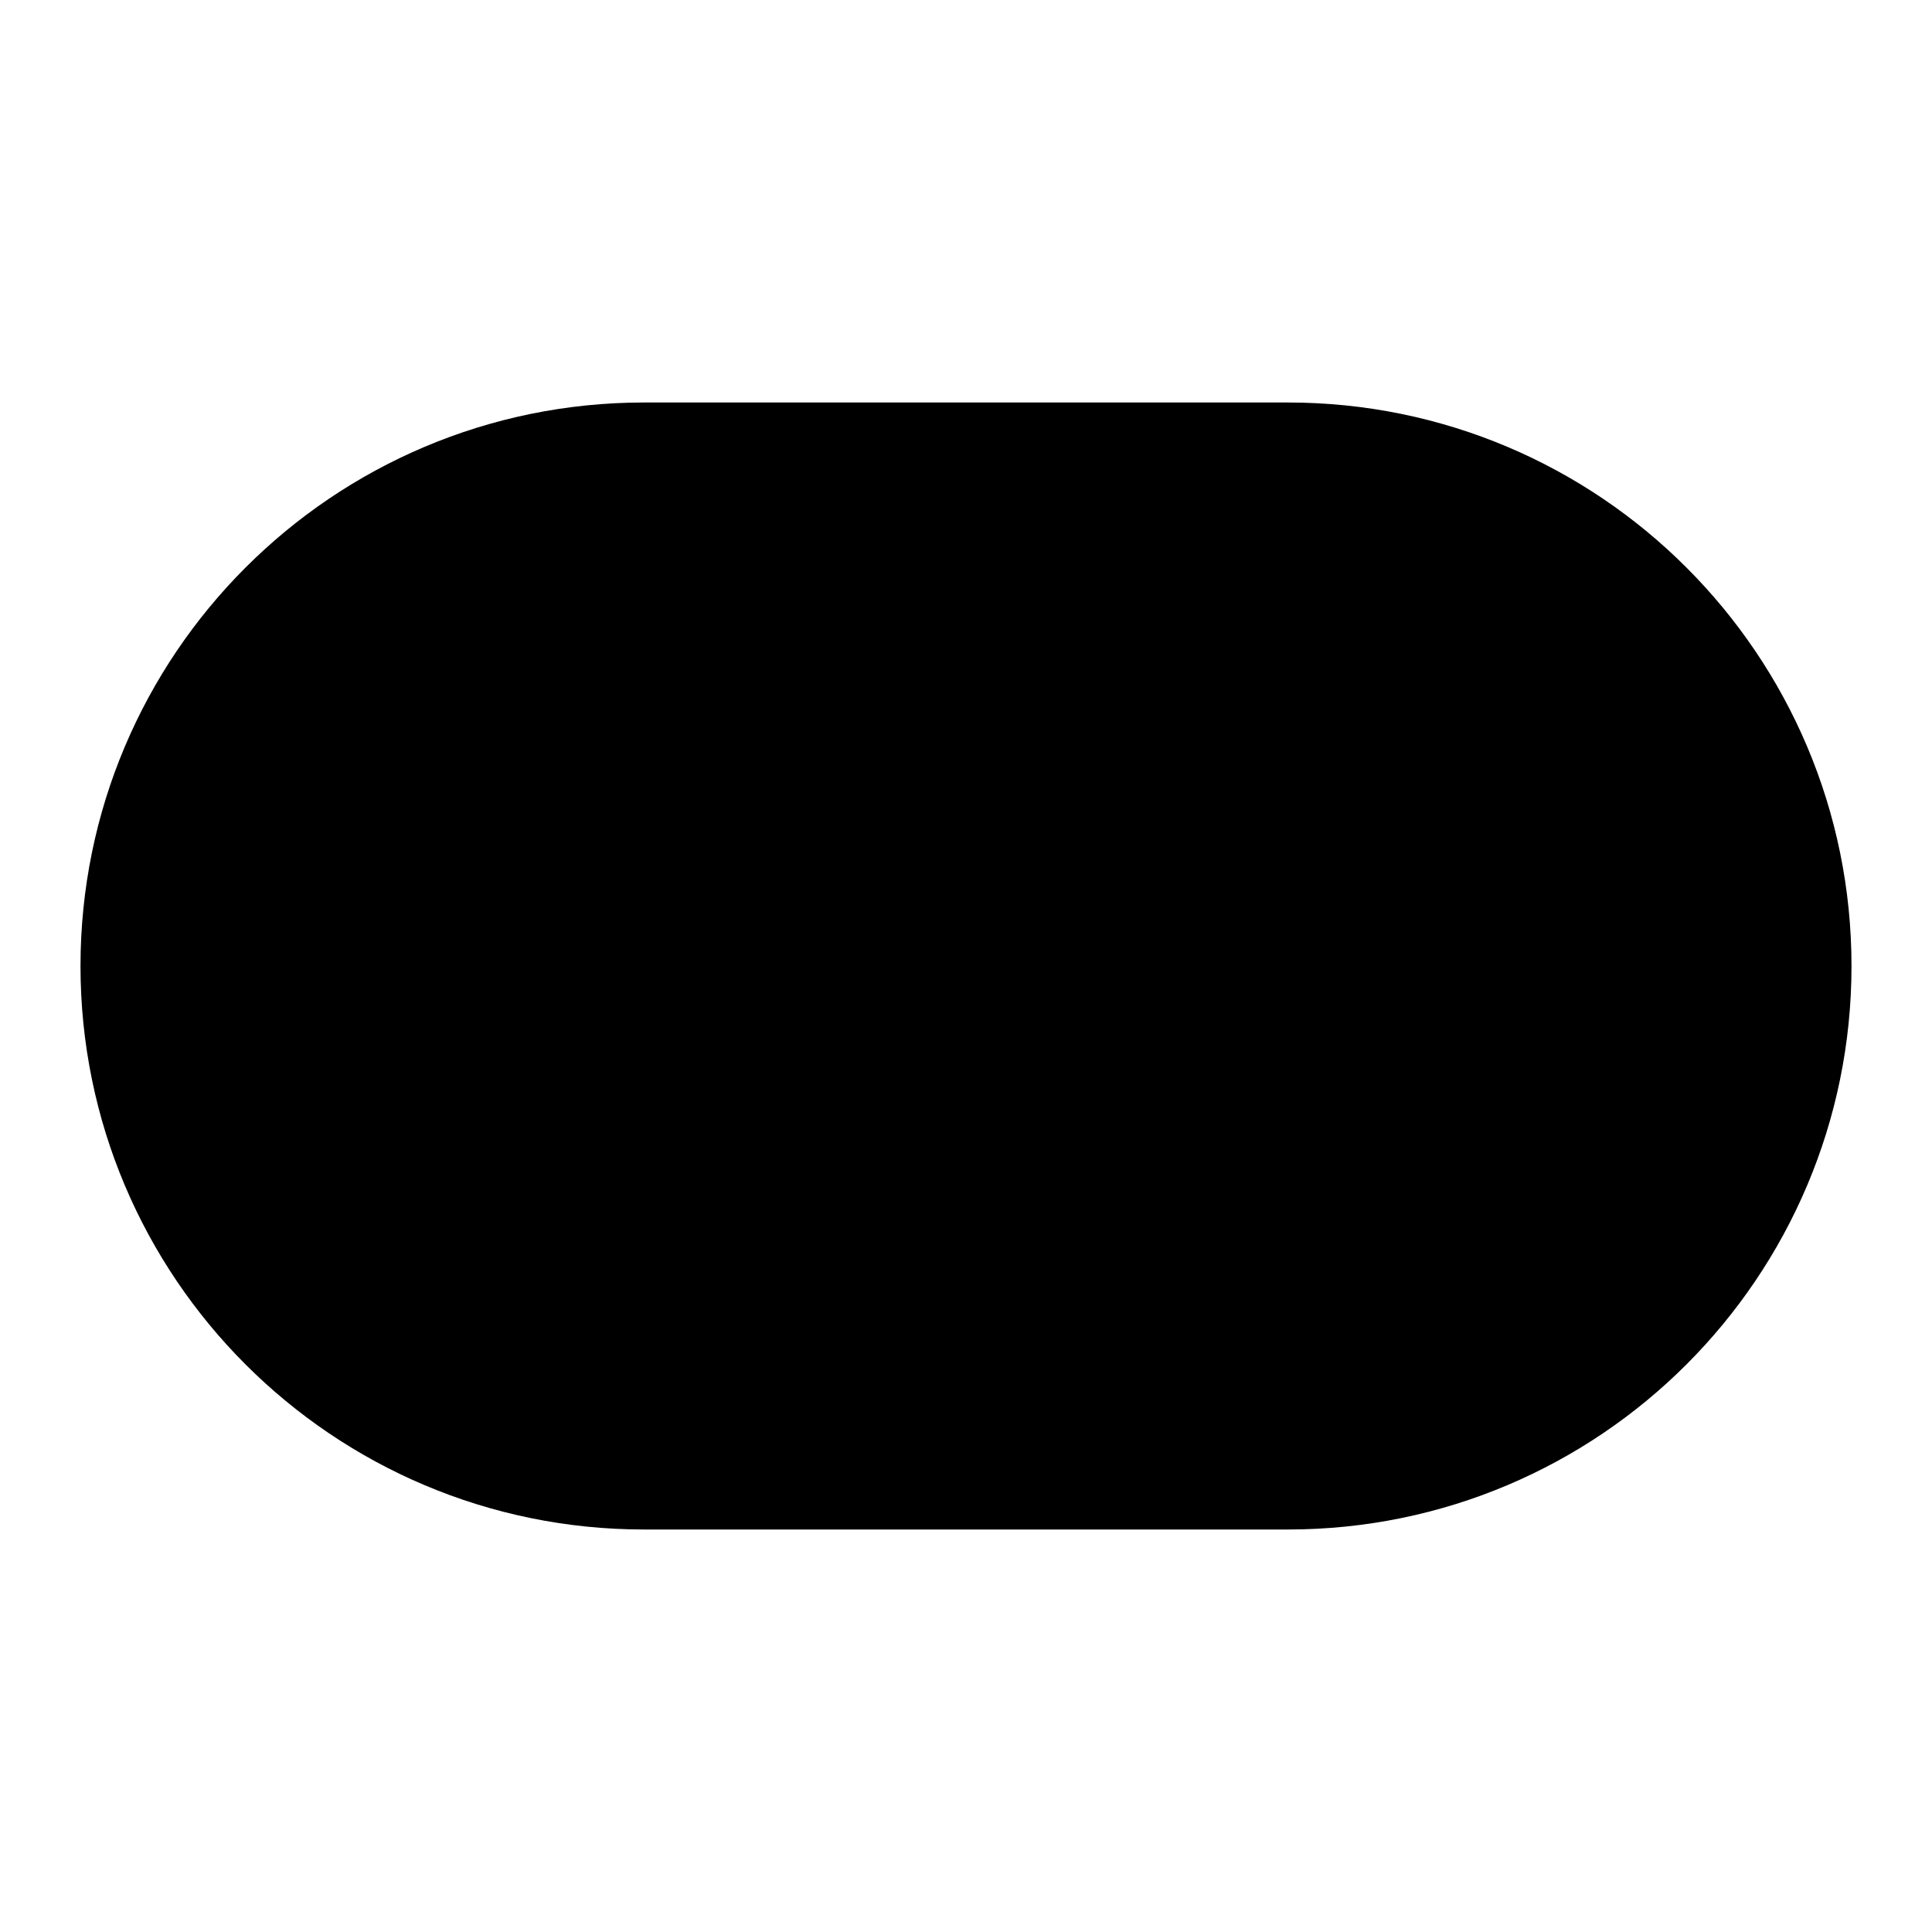
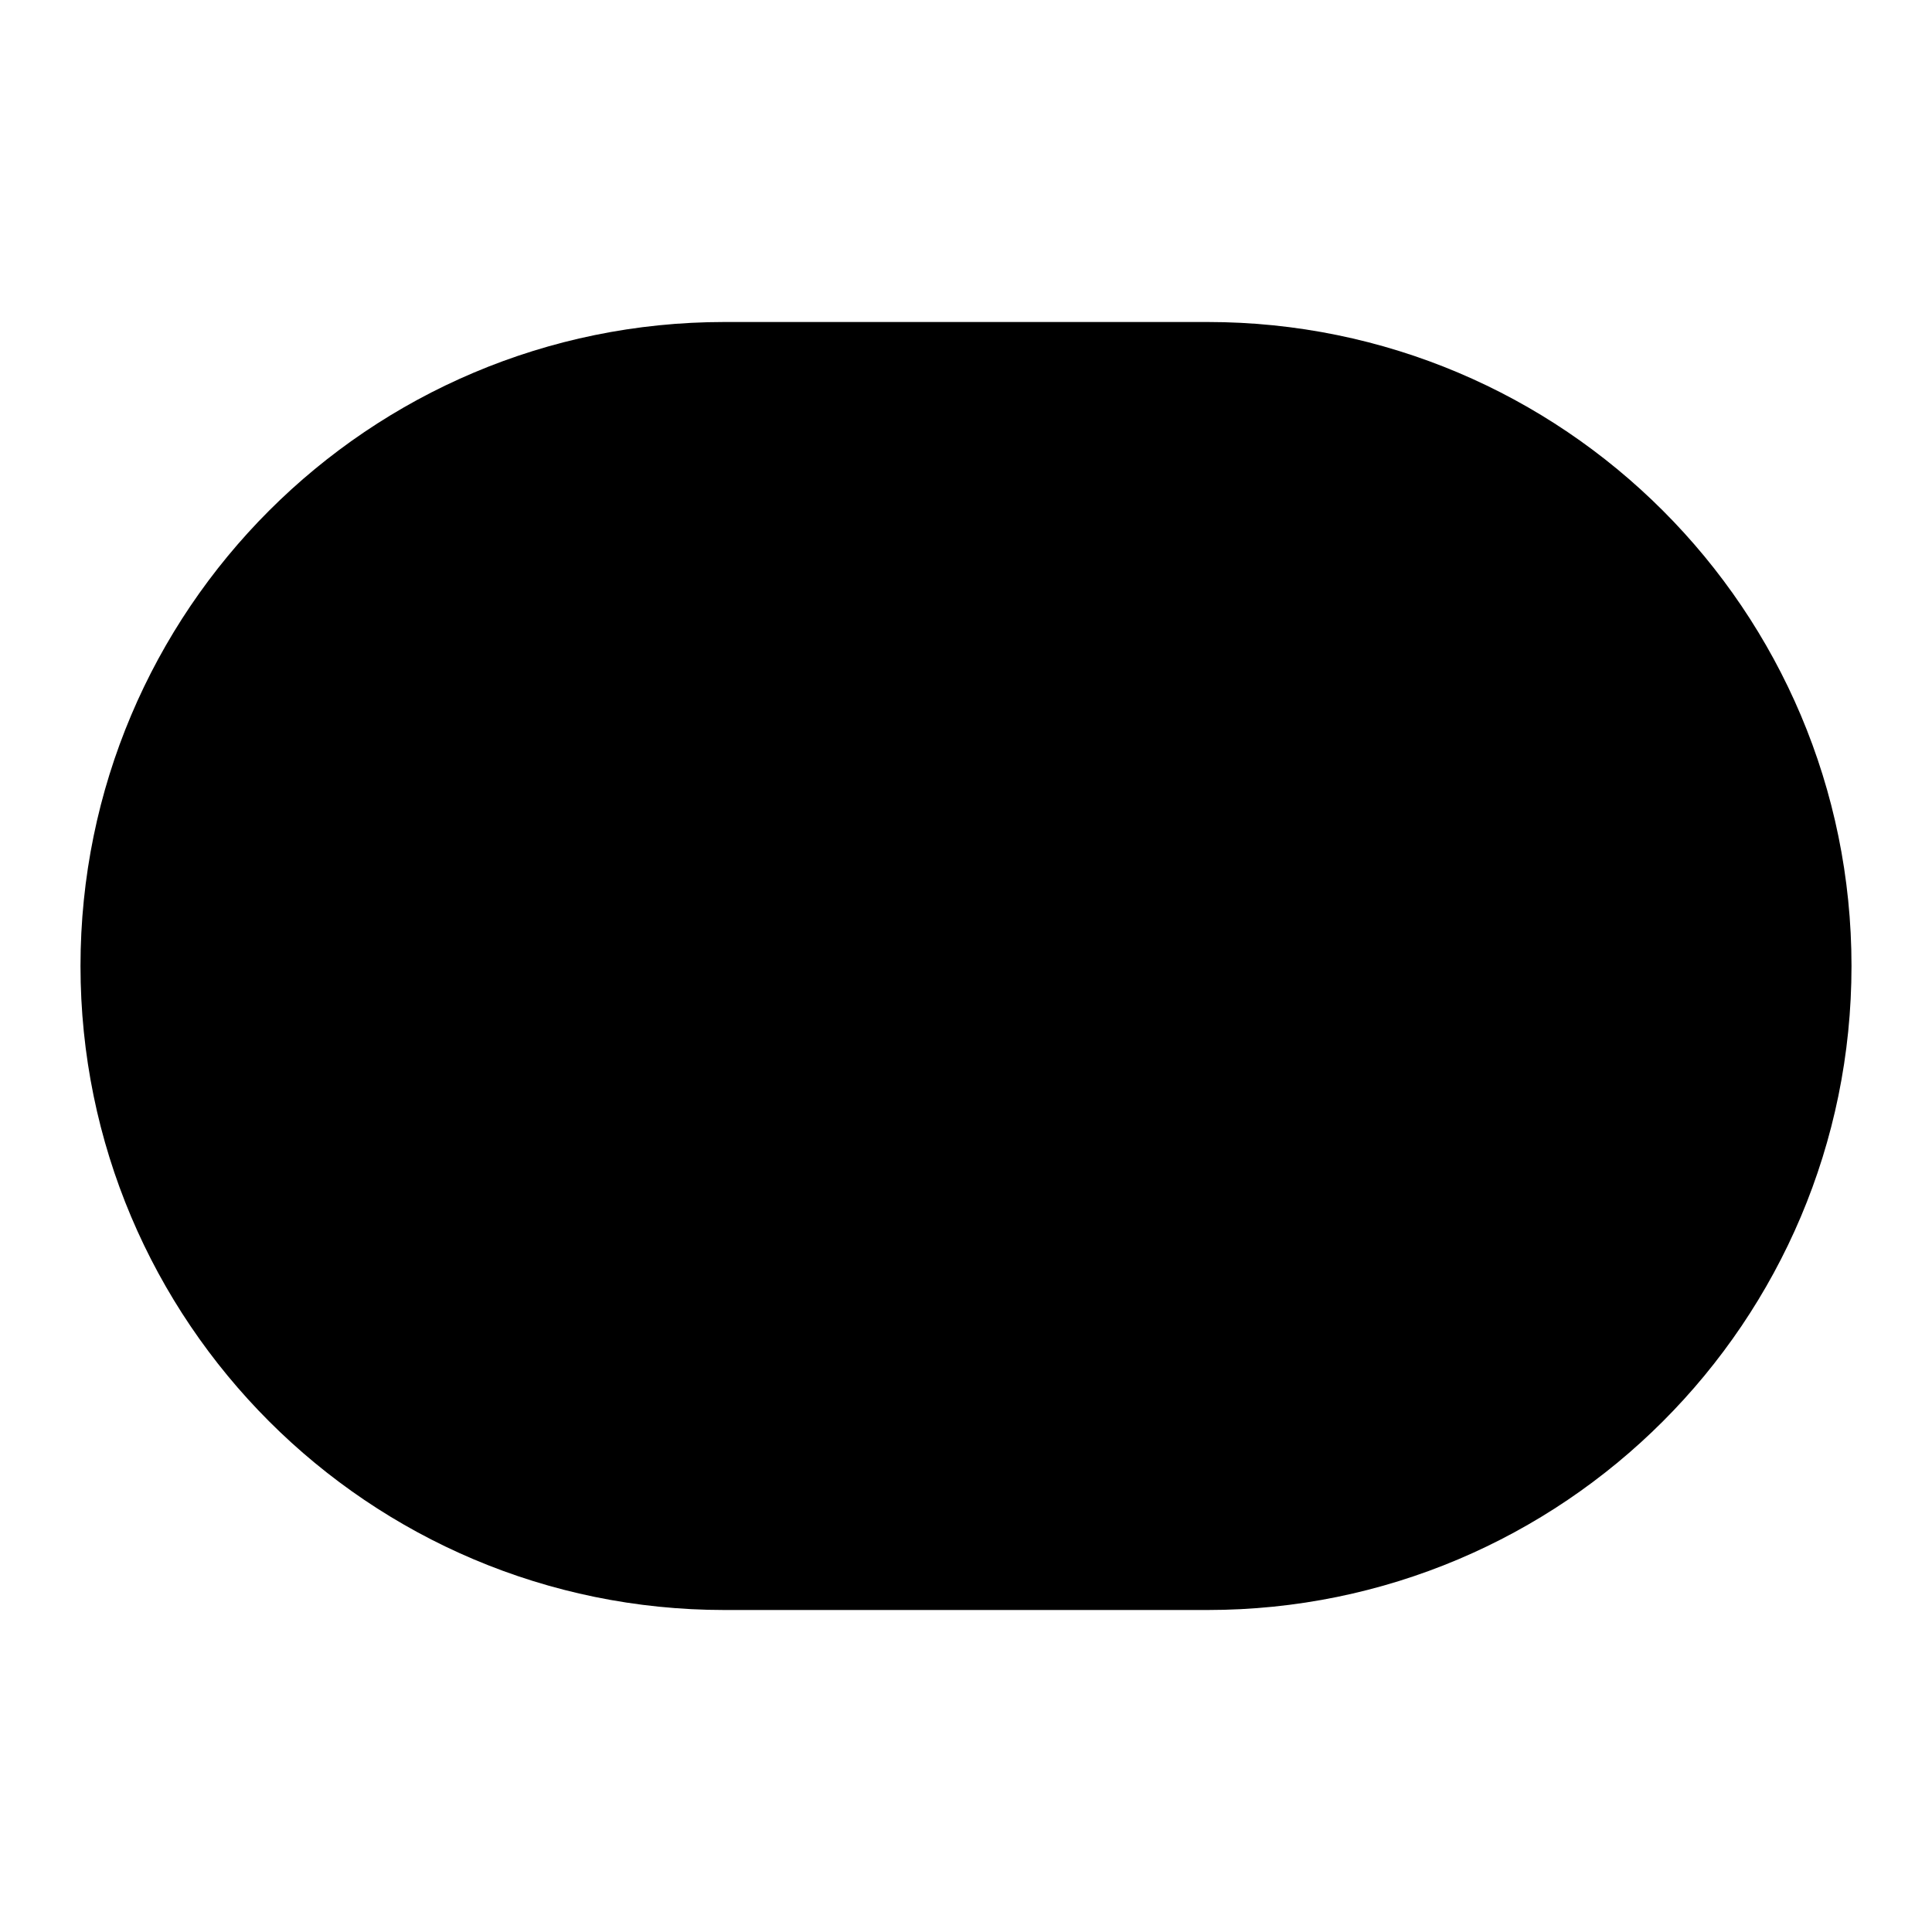
<svg xmlns="http://www.w3.org/2000/svg" width="24" height="24" viewBox="0 0 24 24" fill="currentColor" stroke="currentColor" stroke-width="2" stroke-linecap="round" stroke-linejoin="round">
-   <rect x="2" y="6" vector-effect="non-scaling-stroke" width="20" height="12" rx="6" ry="6" />
-   <circle vector-effect="non-scaling-stroke" cx="16" cy="12" r="2" />
+   <circle vector-effect="non-scaling-stroke" cx="15" cy="12" r="3" />
+   <rect x="2" y="5" vector-effect="non-scaling-stroke" width="20" height="14" rx="7" />
</svg>
